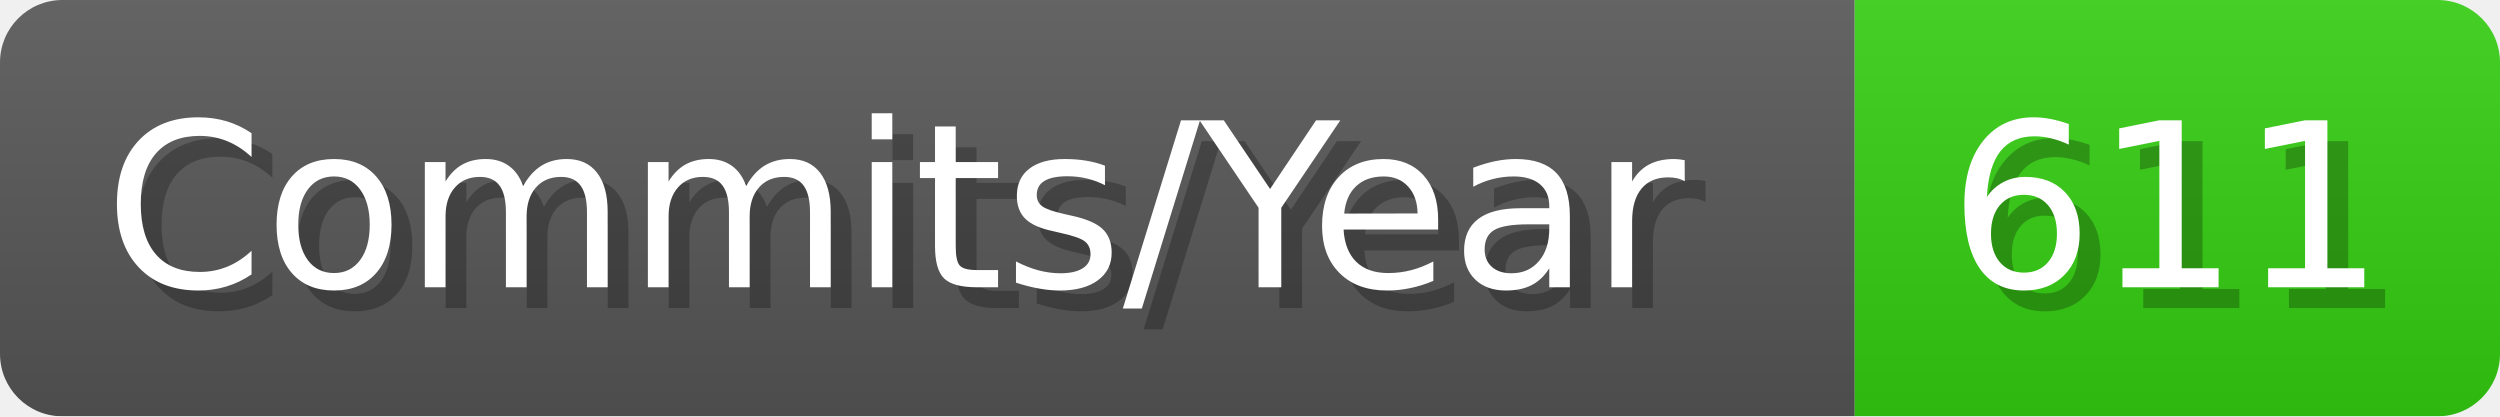
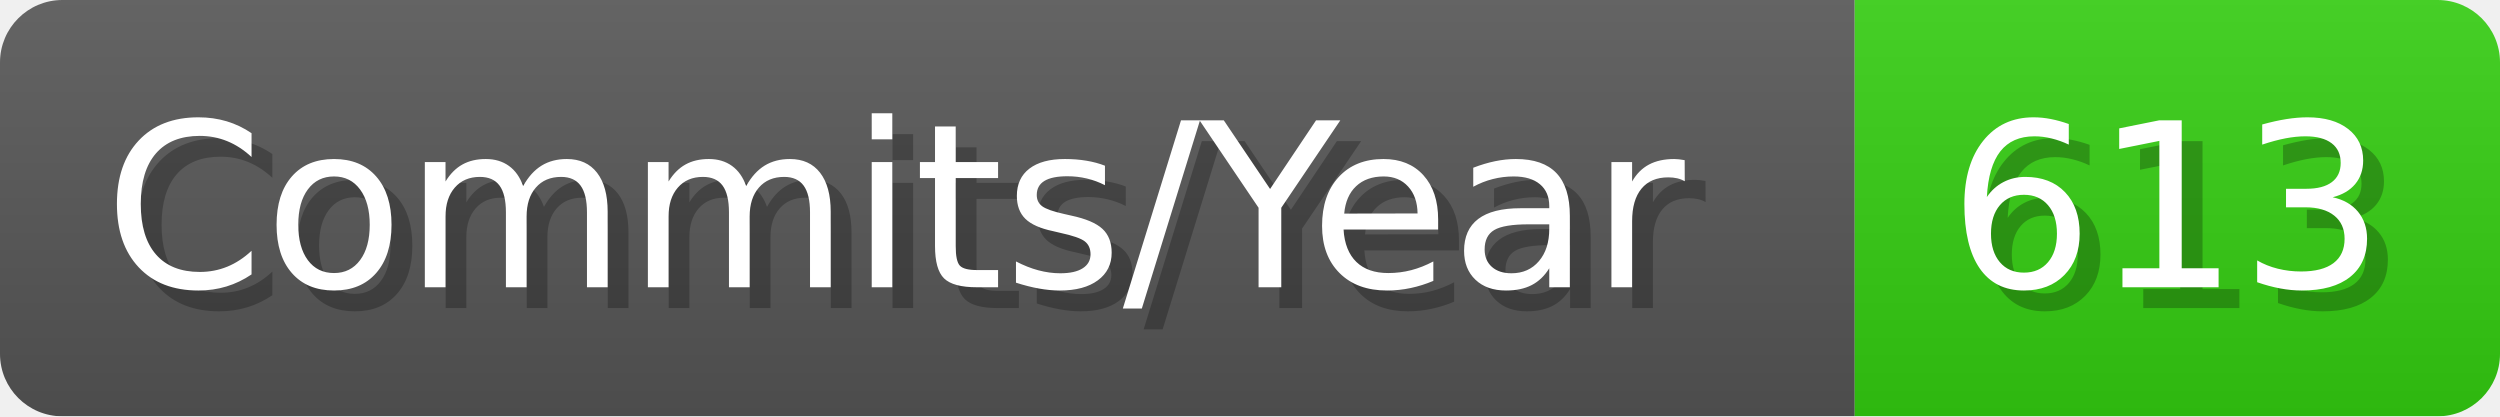
- <svg xmlns="http://www.w3.org/2000/svg" width="120.1" height="20" viewBox="0 0 1201 200" role="img" aria-label="Commits/Year: 611">
+ <svg xmlns="http://www.w3.org/2000/svg" width="120.1" height="20" viewBox="0 0 1201 200" role="img" aria-label="Commits/Year: 613">
  <linearGradient id="aUPdi" x2="0" y2="100%">
    <stop offset="0" stop-opacity=".1" stop-color="#EEE" />
    <stop offset="1" stop-opacity=".1" />
  </linearGradient>
  <mask id="WfAiQ">
    <rect width="1201" height="200" rx="30" fill="#FFF" />
  </mask>
  <g mask="url(#WfAiQ)">
    <rect width="891" height="200" fill="#555" />
    <rect width="310" height="200" fill="#3C1" x="891" />
    <rect width="1201" height="200" fill="url(#aUPdi)" />
  </g>
  <g aria-hidden="true" fill="#fff" text-anchor="start" font-family="Verdana,DejaVu Sans,sans-serif" font-size="110">
    <text x="60" y="148" textLength="791" fill="#000" opacity="0.25">Commits/Year</text>
    <text x="50" y="138" textLength="791">Commits/Year</text>
-     <text x="946" y="148" textLength="210" fill="#000" opacity="0.25">611</text>
-     <text x="936" y="138" textLength="210">611</text>
+     <text x="946" y="148" textLength="210" fill="#000" opacity="0.25">613</text>
+     <text x="936" y="138" textLength="210">613</text>
  </g>
</svg>
